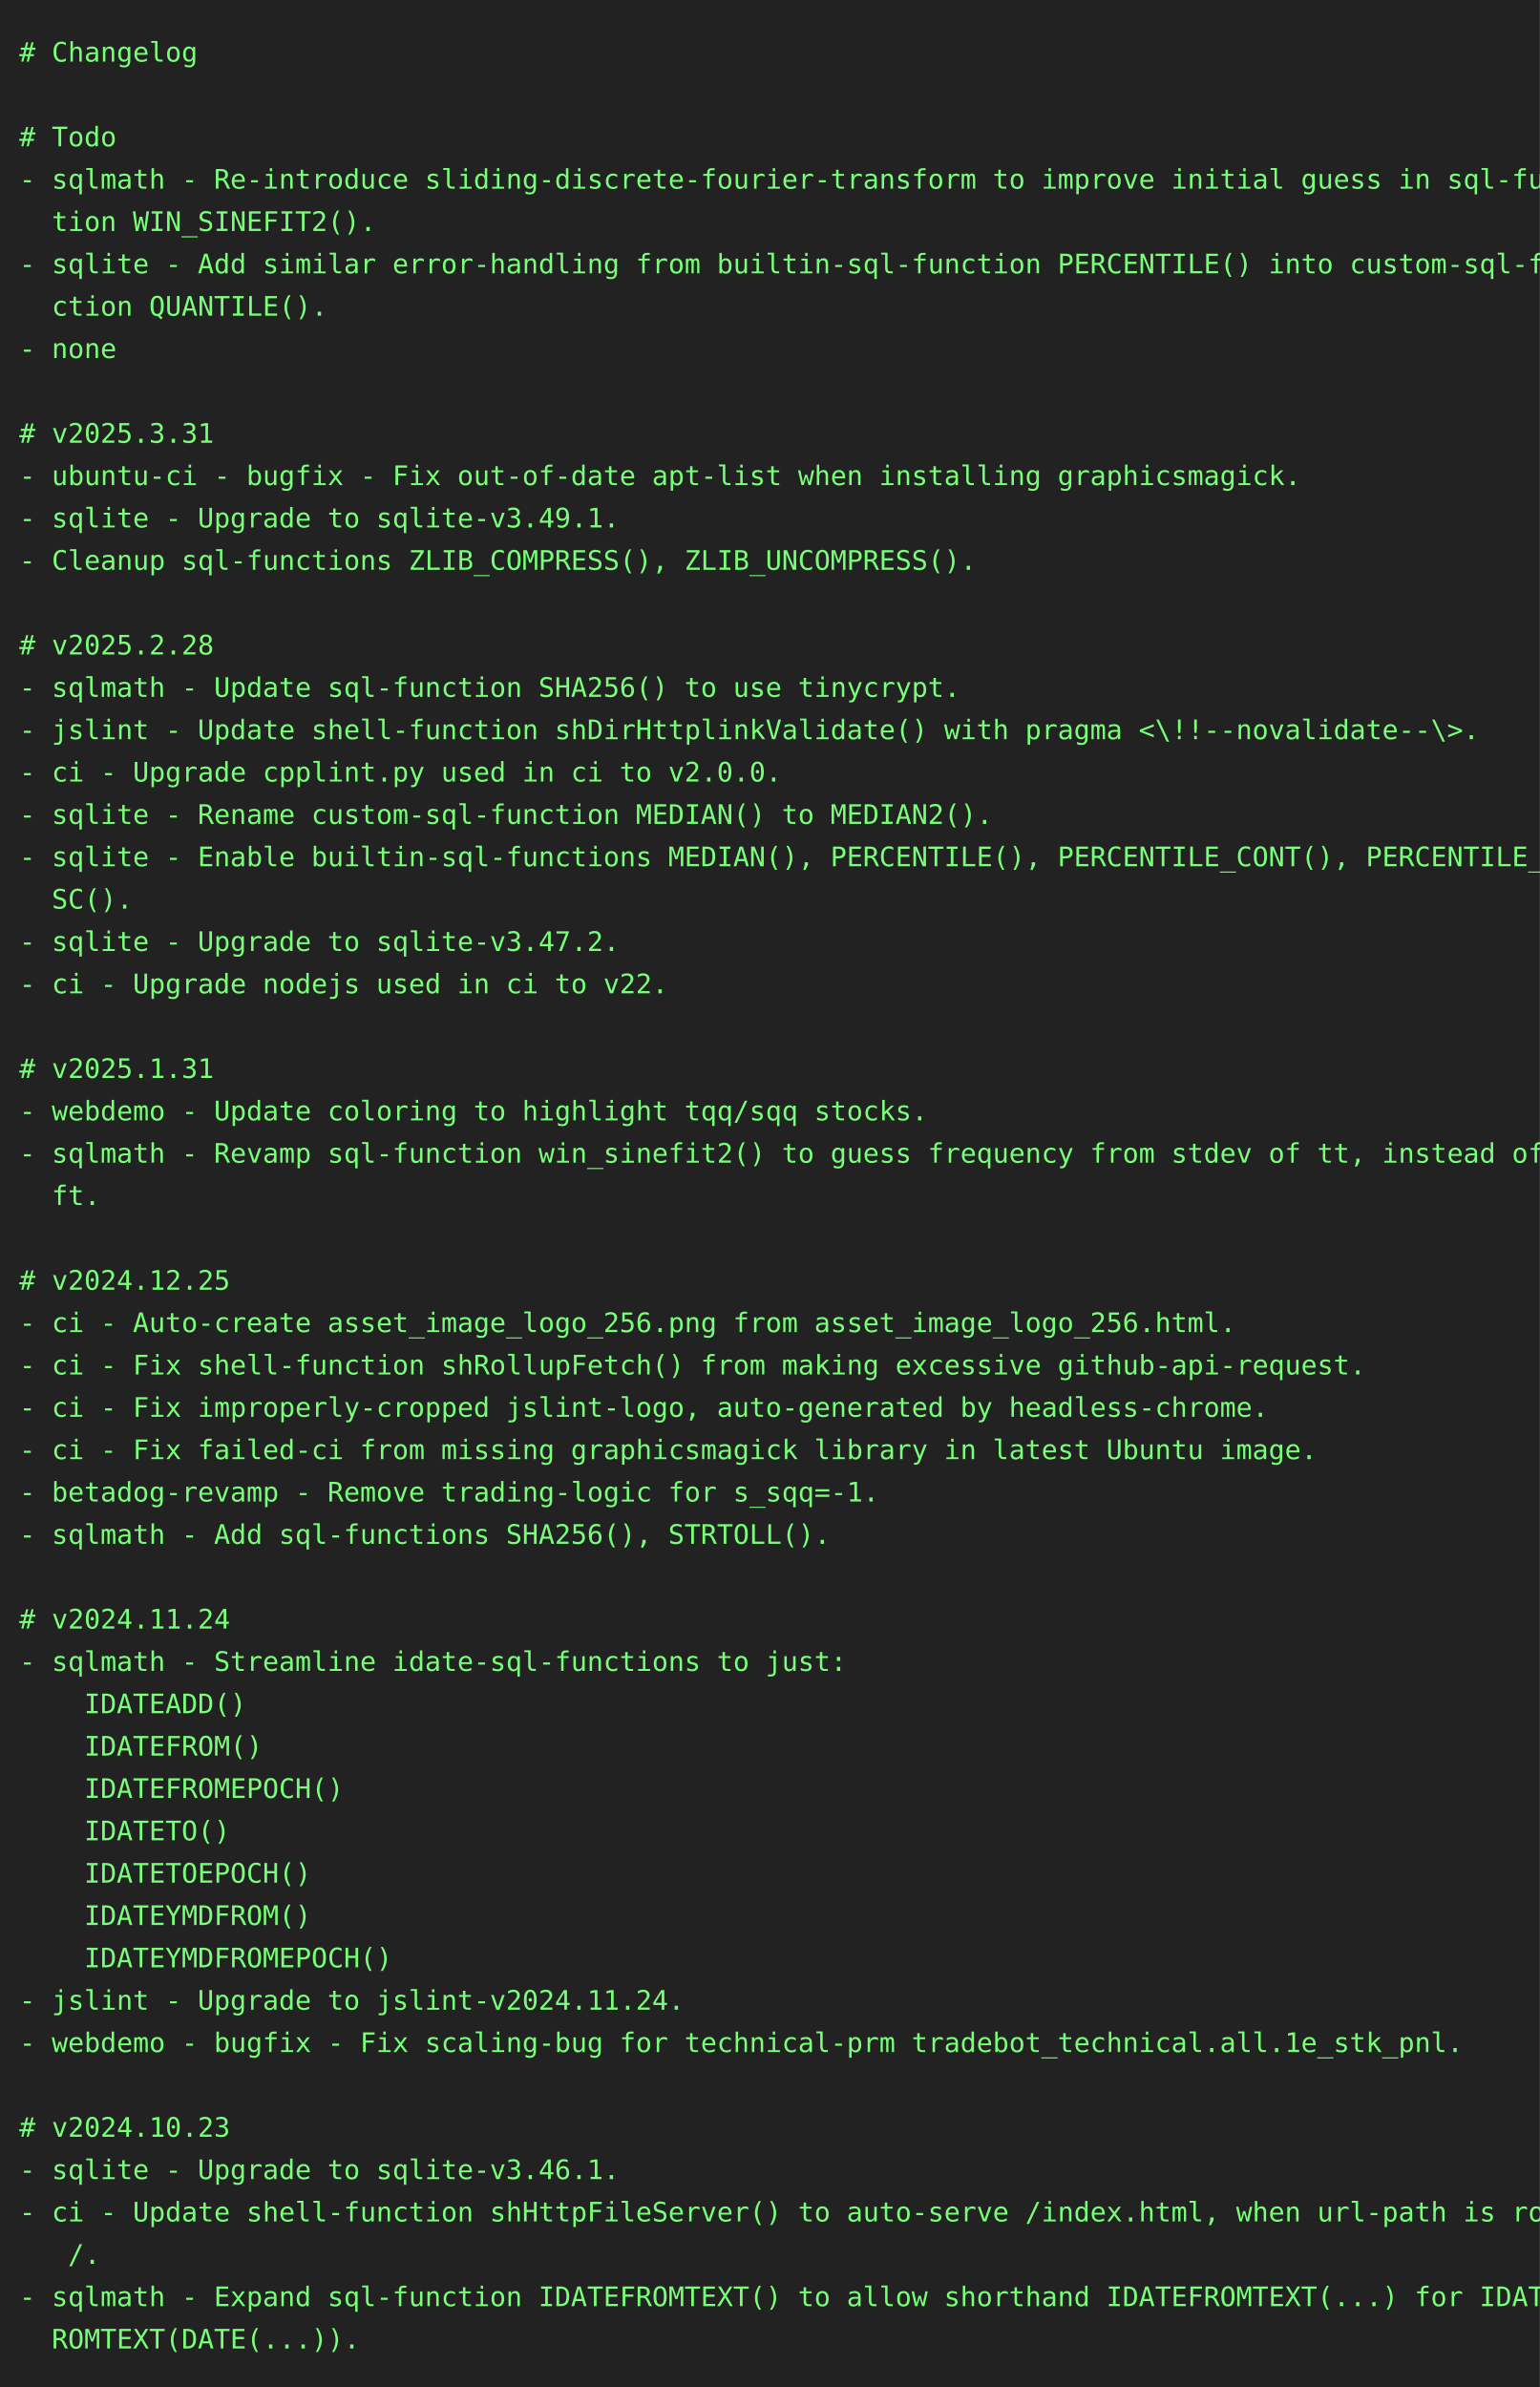
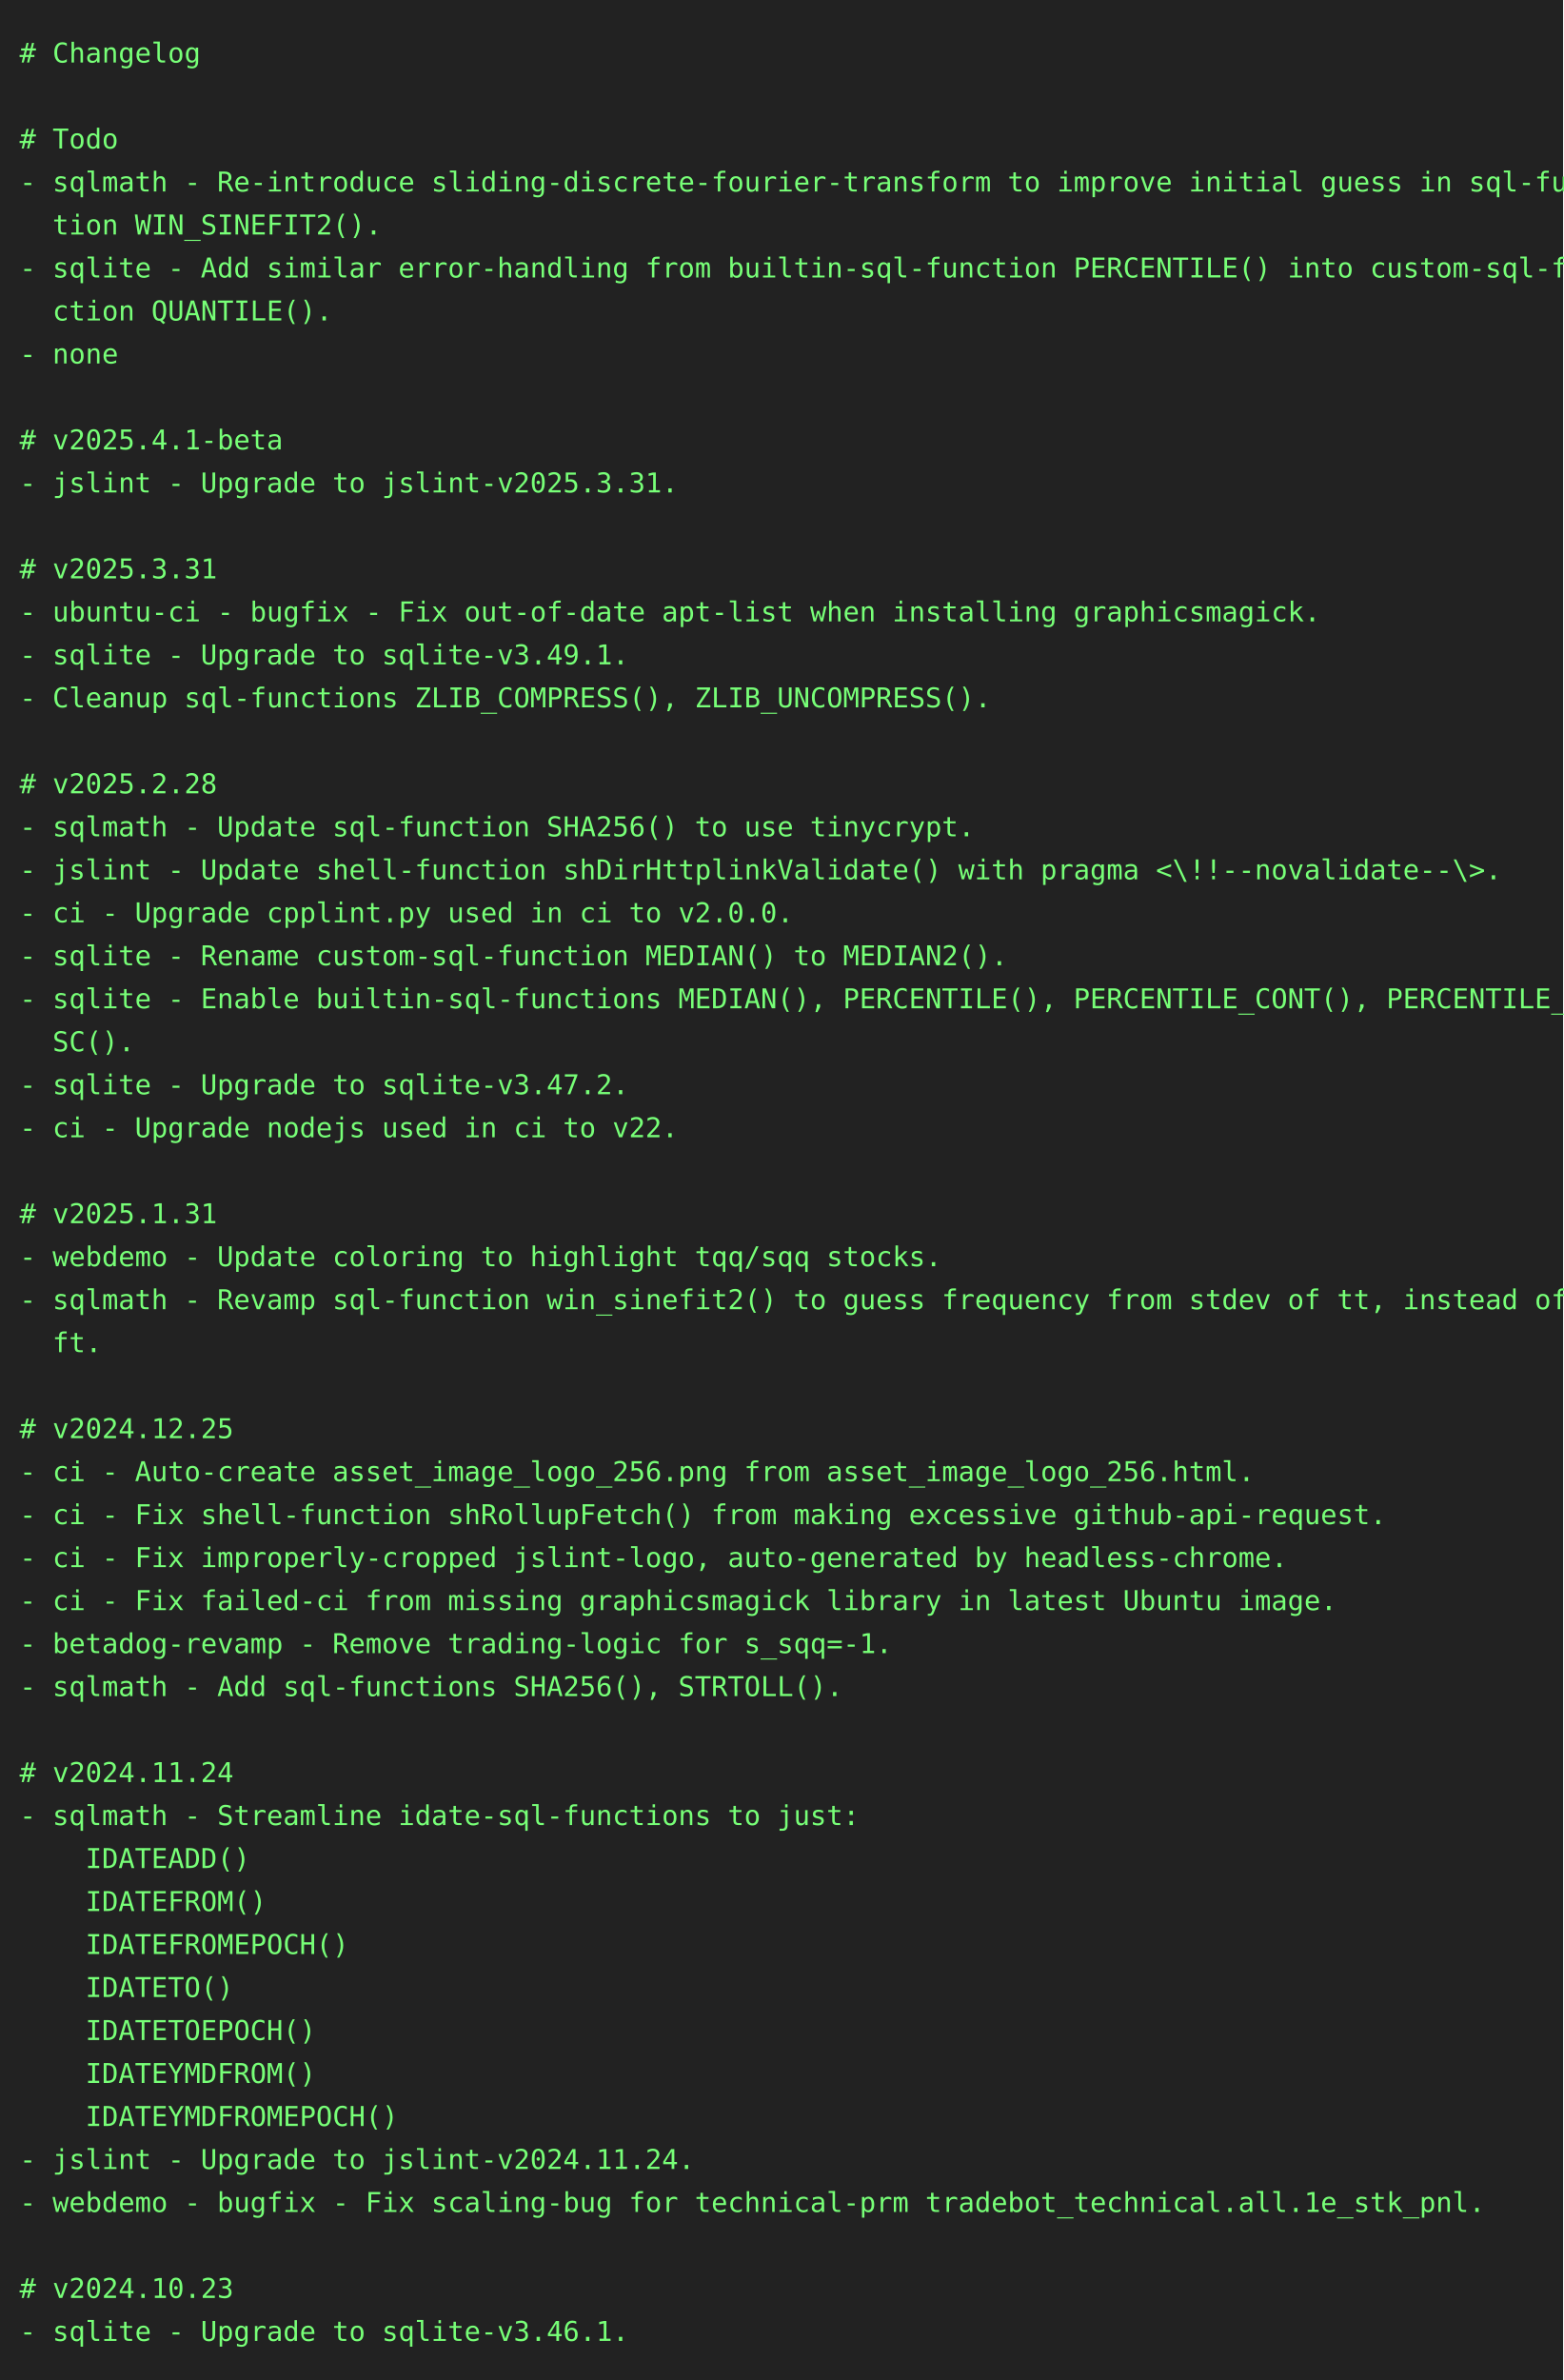
- <svg xmlns="http://www.w3.org/2000/svg" height="1240" width="800">
-   <rect height="1240" fill="#222" width="800" />
+ <svg xmlns="http://www.w3.org/2000/svg" height="1218" width="800">
+   <rect height="1218" fill="#222" width="800" />
  <text fill="#7f7" font-family="consolas, menlo, monospace" font-size="14" xml:space="preserve">
    <tspan lengthAdjust="spacingAndGlyphs" textLength="768" x="10" y="32"># Changelog                                                                                      </tspan>
    <tspan lengthAdjust="spacingAndGlyphs" textLength="768" x="10" y="54">                                                                                                 </tspan>
    <tspan lengthAdjust="spacingAndGlyphs" textLength="768" x="10" y="76"># Todo                                                                                           </tspan>
    <tspan lengthAdjust="spacingAndGlyphs" textLength="768" x="10" y="98">- sqlmath - Re-introduce sliding-discrete-fourier-transform to improve initial guess in sql-func\</tspan>
    <tspan lengthAdjust="spacingAndGlyphs" textLength="768" x="10" y="120">  tion WIN_SINEFIT2().                                                                           </tspan>
    <tspan lengthAdjust="spacingAndGlyphs" textLength="768" x="10" y="142">- sqlite - Add similar error-handling from builtin-sql-function PERCENTILE() into custom-sql-fun\</tspan>
    <tspan lengthAdjust="spacingAndGlyphs" textLength="768" x="10" y="164">  ction QUANTILE().                                                                              </tspan>
    <tspan lengthAdjust="spacingAndGlyphs" textLength="768" x="10" y="186">- none                                                                                           </tspan>
    <tspan lengthAdjust="spacingAndGlyphs" textLength="768" x="10" y="208">                                                                                                 </tspan>
-     <tspan lengthAdjust="spacingAndGlyphs" textLength="768" x="10" y="230"># v2025.3.31                                                                                     </tspan>
-     <tspan lengthAdjust="spacingAndGlyphs" textLength="768" x="10" y="252">- ubuntu-ci - bugfix - Fix out-of-date apt-list when installing graphicsmagick.                  </tspan>
-     <tspan lengthAdjust="spacingAndGlyphs" textLength="768" x="10" y="274">- sqlite - Upgrade to sqlite-v3.49.1.                                                            </tspan>
-     <tspan lengthAdjust="spacingAndGlyphs" textLength="768" x="10" y="296">- Cleanup sql-functions ZLIB_COMPRESS(), ZLIB_UNCOMPRESS().                                      </tspan>
-     <tspan lengthAdjust="spacingAndGlyphs" textLength="768" x="10" y="318">                                                                                                 </tspan>
-     <tspan lengthAdjust="spacingAndGlyphs" textLength="768" x="10" y="340"># v2025.2.28                                                                                     </tspan>
-     <tspan lengthAdjust="spacingAndGlyphs" textLength="768" x="10" y="362">- sqlmath - Update sql-function SHA256() to use tinycrypt.                                       </tspan>
-     <tspan lengthAdjust="spacingAndGlyphs" textLength="768" x="10" y="384">- jslint - Update shell-function shDirHttplinkValidate() with pragma &lt;\!!--novalidate--\&gt;.       </tspan>
-     <tspan lengthAdjust="spacingAndGlyphs" textLength="768" x="10" y="406">- ci - Upgrade cpplint.py used in ci to v2.0.0.                                                  </tspan>
-     <tspan lengthAdjust="spacingAndGlyphs" textLength="768" x="10" y="428">- sqlite - Rename custom-sql-function MEDIAN() to MEDIAN2().                                     </tspan>
-     <tspan lengthAdjust="spacingAndGlyphs" textLength="768" x="10" y="450">- sqlite - Enable builtin-sql-functions MEDIAN(), PERCENTILE(), PERCENTILE_CONT(), PERCENTILE_DI\</tspan>
-     <tspan lengthAdjust="spacingAndGlyphs" textLength="768" x="10" y="472">  SC().                                                                                          </tspan>
-     <tspan lengthAdjust="spacingAndGlyphs" textLength="768" x="10" y="494">- sqlite - Upgrade to sqlite-v3.47.2.                                                            </tspan>
-     <tspan lengthAdjust="spacingAndGlyphs" textLength="768" x="10" y="516">- ci - Upgrade nodejs used in ci to v22.                                                         </tspan>
-     <tspan lengthAdjust="spacingAndGlyphs" textLength="768" x="10" y="538">                                                                                                 </tspan>
-     <tspan lengthAdjust="spacingAndGlyphs" textLength="768" x="10" y="560"># v2025.1.31                                                                                     </tspan>
-     <tspan lengthAdjust="spacingAndGlyphs" textLength="768" x="10" y="582">- webdemo - Update coloring to highlight tqq/sqq stocks.                                         </tspan>
-     <tspan lengthAdjust="spacingAndGlyphs" textLength="768" x="10" y="604">- sqlmath - Revamp sql-function win_sinefit2() to guess frequency from stdev of tt, instead of d\</tspan>
-     <tspan lengthAdjust="spacingAndGlyphs" textLength="768" x="10" y="626">  ft.                                                                                            </tspan>
-     <tspan lengthAdjust="spacingAndGlyphs" textLength="768" x="10" y="648">                                                                                                 </tspan>
-     <tspan lengthAdjust="spacingAndGlyphs" textLength="768" x="10" y="670"># v2024.12.25                                                                                    </tspan>
-     <tspan lengthAdjust="spacingAndGlyphs" textLength="768" x="10" y="692">- ci - Auto-create asset_image_logo_256.png from asset_image_logo_256.html.                      </tspan>
-     <tspan lengthAdjust="spacingAndGlyphs" textLength="768" x="10" y="714">- ci - Fix shell-function shRollupFetch() from making excessive github-api-request.              </tspan>
-     <tspan lengthAdjust="spacingAndGlyphs" textLength="768" x="10" y="736">- ci - Fix improperly-cropped jslint-logo, auto-generated by headless-chrome.                    </tspan>
-     <tspan lengthAdjust="spacingAndGlyphs" textLength="768" x="10" y="758">- ci - Fix failed-ci from missing graphicsmagick library in latest Ubuntu image.                 </tspan>
-     <tspan lengthAdjust="spacingAndGlyphs" textLength="768" x="10" y="780">- betadog-revamp - Remove trading-logic for s_sqq=-1.                                            </tspan>
-     <tspan lengthAdjust="spacingAndGlyphs" textLength="768" x="10" y="802">- sqlmath - Add sql-functions SHA256(), STRTOLL().                                               </tspan>
-     <tspan lengthAdjust="spacingAndGlyphs" textLength="768" x="10" y="824">                                                                                                 </tspan>
-     <tspan lengthAdjust="spacingAndGlyphs" textLength="768" x="10" y="846"># v2024.11.24                                                                                    </tspan>
-     <tspan lengthAdjust="spacingAndGlyphs" textLength="768" x="10" y="868">- sqlmath - Streamline idate-sql-functions to just:                                              </tspan>
-     <tspan lengthAdjust="spacingAndGlyphs" textLength="768" x="10" y="890">    IDATEADD()                                                                                   </tspan>
-     <tspan lengthAdjust="spacingAndGlyphs" textLength="768" x="10" y="912">    IDATEFROM()                                                                                  </tspan>
-     <tspan lengthAdjust="spacingAndGlyphs" textLength="768" x="10" y="934">    IDATEFROMEPOCH()                                                                             </tspan>
-     <tspan lengthAdjust="spacingAndGlyphs" textLength="768" x="10" y="956">    IDATETO()                                                                                    </tspan>
-     <tspan lengthAdjust="spacingAndGlyphs" textLength="768" x="10" y="978">    IDATETOEPOCH()                                                                               </tspan>
-     <tspan lengthAdjust="spacingAndGlyphs" textLength="768" x="10" y="1000">    IDATEYMDFROM()                                                                               </tspan>
-     <tspan lengthAdjust="spacingAndGlyphs" textLength="768" x="10" y="1022">    IDATEYMDFROMEPOCH()                                                                          </tspan>
-     <tspan lengthAdjust="spacingAndGlyphs" textLength="768" x="10" y="1044">- jslint - Upgrade to jslint-v2024.11.24.                                                        </tspan>
-     <tspan lengthAdjust="spacingAndGlyphs" textLength="768" x="10" y="1066">- webdemo - bugfix - Fix scaling-bug for technical-prm tradebot_technical.all.1e_stk_pnl.        </tspan>
-     <tspan lengthAdjust="spacingAndGlyphs" textLength="768" x="10" y="1088">                                                                                                 </tspan>
-     <tspan lengthAdjust="spacingAndGlyphs" textLength="768" x="10" y="1110"># v2024.10.23                                                                                    </tspan>
-     <tspan lengthAdjust="spacingAndGlyphs" textLength="768" x="10" y="1132">- sqlite - Upgrade to sqlite-v3.46.1.                                                            </tspan>
-     <tspan lengthAdjust="spacingAndGlyphs" textLength="768" x="10" y="1154">- ci - Update shell-function shHttpFileServer() to auto-serve /index.html, when url-path is root\</tspan>
-     <tspan lengthAdjust="spacingAndGlyphs" textLength="768" x="10" y="1176">   /.                                                                                            </tspan>
-     <tspan lengthAdjust="spacingAndGlyphs" textLength="768" x="10" y="1198">- sqlmath - Expand sql-function IDATEFROMTEXT() to allow shorthand IDATEFROMTEXT(...) for IDATEF\</tspan>
-     <tspan lengthAdjust="spacingAndGlyphs" textLength="768" x="10" y="1220">  ROMTEXT(DATE(...)).                                                                            </tspan>
+     <tspan lengthAdjust="spacingAndGlyphs" textLength="768" x="10" y="230"># v2025.4.1-beta                                                                                 </tspan>
+     <tspan lengthAdjust="spacingAndGlyphs" textLength="768" x="10" y="252">- jslint - Upgrade to jslint-v2025.3.31.                                                         </tspan>
+     <tspan lengthAdjust="spacingAndGlyphs" textLength="768" x="10" y="274">                                                                                                 </tspan>
+     <tspan lengthAdjust="spacingAndGlyphs" textLength="768" x="10" y="296"># v2025.3.31                                                                                     </tspan>
+     <tspan lengthAdjust="spacingAndGlyphs" textLength="768" x="10" y="318">- ubuntu-ci - bugfix - Fix out-of-date apt-list when installing graphicsmagick.                  </tspan>
+     <tspan lengthAdjust="spacingAndGlyphs" textLength="768" x="10" y="340">- sqlite - Upgrade to sqlite-v3.49.1.                                                            </tspan>
+     <tspan lengthAdjust="spacingAndGlyphs" textLength="768" x="10" y="362">- Cleanup sql-functions ZLIB_COMPRESS(), ZLIB_UNCOMPRESS().                                      </tspan>
+     <tspan lengthAdjust="spacingAndGlyphs" textLength="768" x="10" y="384">                                                                                                 </tspan>
+     <tspan lengthAdjust="spacingAndGlyphs" textLength="768" x="10" y="406"># v2025.2.28                                                                                     </tspan>
+     <tspan lengthAdjust="spacingAndGlyphs" textLength="768" x="10" y="428">- sqlmath - Update sql-function SHA256() to use tinycrypt.                                       </tspan>
+     <tspan lengthAdjust="spacingAndGlyphs" textLength="768" x="10" y="450">- jslint - Update shell-function shDirHttplinkValidate() with pragma &lt;\!!--novalidate--\&gt;.       </tspan>
+     <tspan lengthAdjust="spacingAndGlyphs" textLength="768" x="10" y="472">- ci - Upgrade cpplint.py used in ci to v2.0.0.                                                  </tspan>
+     <tspan lengthAdjust="spacingAndGlyphs" textLength="768" x="10" y="494">- sqlite - Rename custom-sql-function MEDIAN() to MEDIAN2().                                     </tspan>
+     <tspan lengthAdjust="spacingAndGlyphs" textLength="768" x="10" y="516">- sqlite - Enable builtin-sql-functions MEDIAN(), PERCENTILE(), PERCENTILE_CONT(), PERCENTILE_DI\</tspan>
+     <tspan lengthAdjust="spacingAndGlyphs" textLength="768" x="10" y="538">  SC().                                                                                          </tspan>
+     <tspan lengthAdjust="spacingAndGlyphs" textLength="768" x="10" y="560">- sqlite - Upgrade to sqlite-v3.47.2.                                                            </tspan>
+     <tspan lengthAdjust="spacingAndGlyphs" textLength="768" x="10" y="582">- ci - Upgrade nodejs used in ci to v22.                                                         </tspan>
+     <tspan lengthAdjust="spacingAndGlyphs" textLength="768" x="10" y="604">                                                                                                 </tspan>
+     <tspan lengthAdjust="spacingAndGlyphs" textLength="768" x="10" y="626"># v2025.1.31                                                                                     </tspan>
+     <tspan lengthAdjust="spacingAndGlyphs" textLength="768" x="10" y="648">- webdemo - Update coloring to highlight tqq/sqq stocks.                                         </tspan>
+     <tspan lengthAdjust="spacingAndGlyphs" textLength="768" x="10" y="670">- sqlmath - Revamp sql-function win_sinefit2() to guess frequency from stdev of tt, instead of d\</tspan>
+     <tspan lengthAdjust="spacingAndGlyphs" textLength="768" x="10" y="692">  ft.                                                                                            </tspan>
+     <tspan lengthAdjust="spacingAndGlyphs" textLength="768" x="10" y="714">                                                                                                 </tspan>
+     <tspan lengthAdjust="spacingAndGlyphs" textLength="768" x="10" y="736"># v2024.12.25                                                                                    </tspan>
+     <tspan lengthAdjust="spacingAndGlyphs" textLength="768" x="10" y="758">- ci - Auto-create asset_image_logo_256.png from asset_image_logo_256.html.                      </tspan>
+     <tspan lengthAdjust="spacingAndGlyphs" textLength="768" x="10" y="780">- ci - Fix shell-function shRollupFetch() from making excessive github-api-request.              </tspan>
+     <tspan lengthAdjust="spacingAndGlyphs" textLength="768" x="10" y="802">- ci - Fix improperly-cropped jslint-logo, auto-generated by headless-chrome.                    </tspan>
+     <tspan lengthAdjust="spacingAndGlyphs" textLength="768" x="10" y="824">- ci - Fix failed-ci from missing graphicsmagick library in latest Ubuntu image.                 </tspan>
+     <tspan lengthAdjust="spacingAndGlyphs" textLength="768" x="10" y="846">- betadog-revamp - Remove trading-logic for s_sqq=-1.                                            </tspan>
+     <tspan lengthAdjust="spacingAndGlyphs" textLength="768" x="10" y="868">- sqlmath - Add sql-functions SHA256(), STRTOLL().                                               </tspan>
+     <tspan lengthAdjust="spacingAndGlyphs" textLength="768" x="10" y="890">                                                                                                 </tspan>
+     <tspan lengthAdjust="spacingAndGlyphs" textLength="768" x="10" y="912"># v2024.11.24                                                                                    </tspan>
+     <tspan lengthAdjust="spacingAndGlyphs" textLength="768" x="10" y="934">- sqlmath - Streamline idate-sql-functions to just:                                              </tspan>
+     <tspan lengthAdjust="spacingAndGlyphs" textLength="768" x="10" y="956">    IDATEADD()                                                                                   </tspan>
+     <tspan lengthAdjust="spacingAndGlyphs" textLength="768" x="10" y="978">    IDATEFROM()                                                                                  </tspan>
+     <tspan lengthAdjust="spacingAndGlyphs" textLength="768" x="10" y="1000">    IDATEFROMEPOCH()                                                                             </tspan>
+     <tspan lengthAdjust="spacingAndGlyphs" textLength="768" x="10" y="1022">    IDATETO()                                                                                    </tspan>
+     <tspan lengthAdjust="spacingAndGlyphs" textLength="768" x="10" y="1044">    IDATETOEPOCH()                                                                               </tspan>
+     <tspan lengthAdjust="spacingAndGlyphs" textLength="768" x="10" y="1066">    IDATEYMDFROM()                                                                               </tspan>
+     <tspan lengthAdjust="spacingAndGlyphs" textLength="768" x="10" y="1088">    IDATEYMDFROMEPOCH()                                                                          </tspan>
+     <tspan lengthAdjust="spacingAndGlyphs" textLength="768" x="10" y="1110">- jslint - Upgrade to jslint-v2024.11.24.                                                        </tspan>
+     <tspan lengthAdjust="spacingAndGlyphs" textLength="768" x="10" y="1132">- webdemo - bugfix - Fix scaling-bug for technical-prm tradebot_technical.all.1e_stk_pnl.        </tspan>
+     <tspan lengthAdjust="spacingAndGlyphs" textLength="768" x="10" y="1154">                                                                                                 </tspan>
+     <tspan lengthAdjust="spacingAndGlyphs" textLength="768" x="10" y="1176"># v2024.10.23                                                                                    </tspan>
+     <tspan lengthAdjust="spacingAndGlyphs" textLength="768" x="10" y="1198">- sqlite - Upgrade to sqlite-v3.46.1.                                                            </tspan>
  </text>
</svg>
